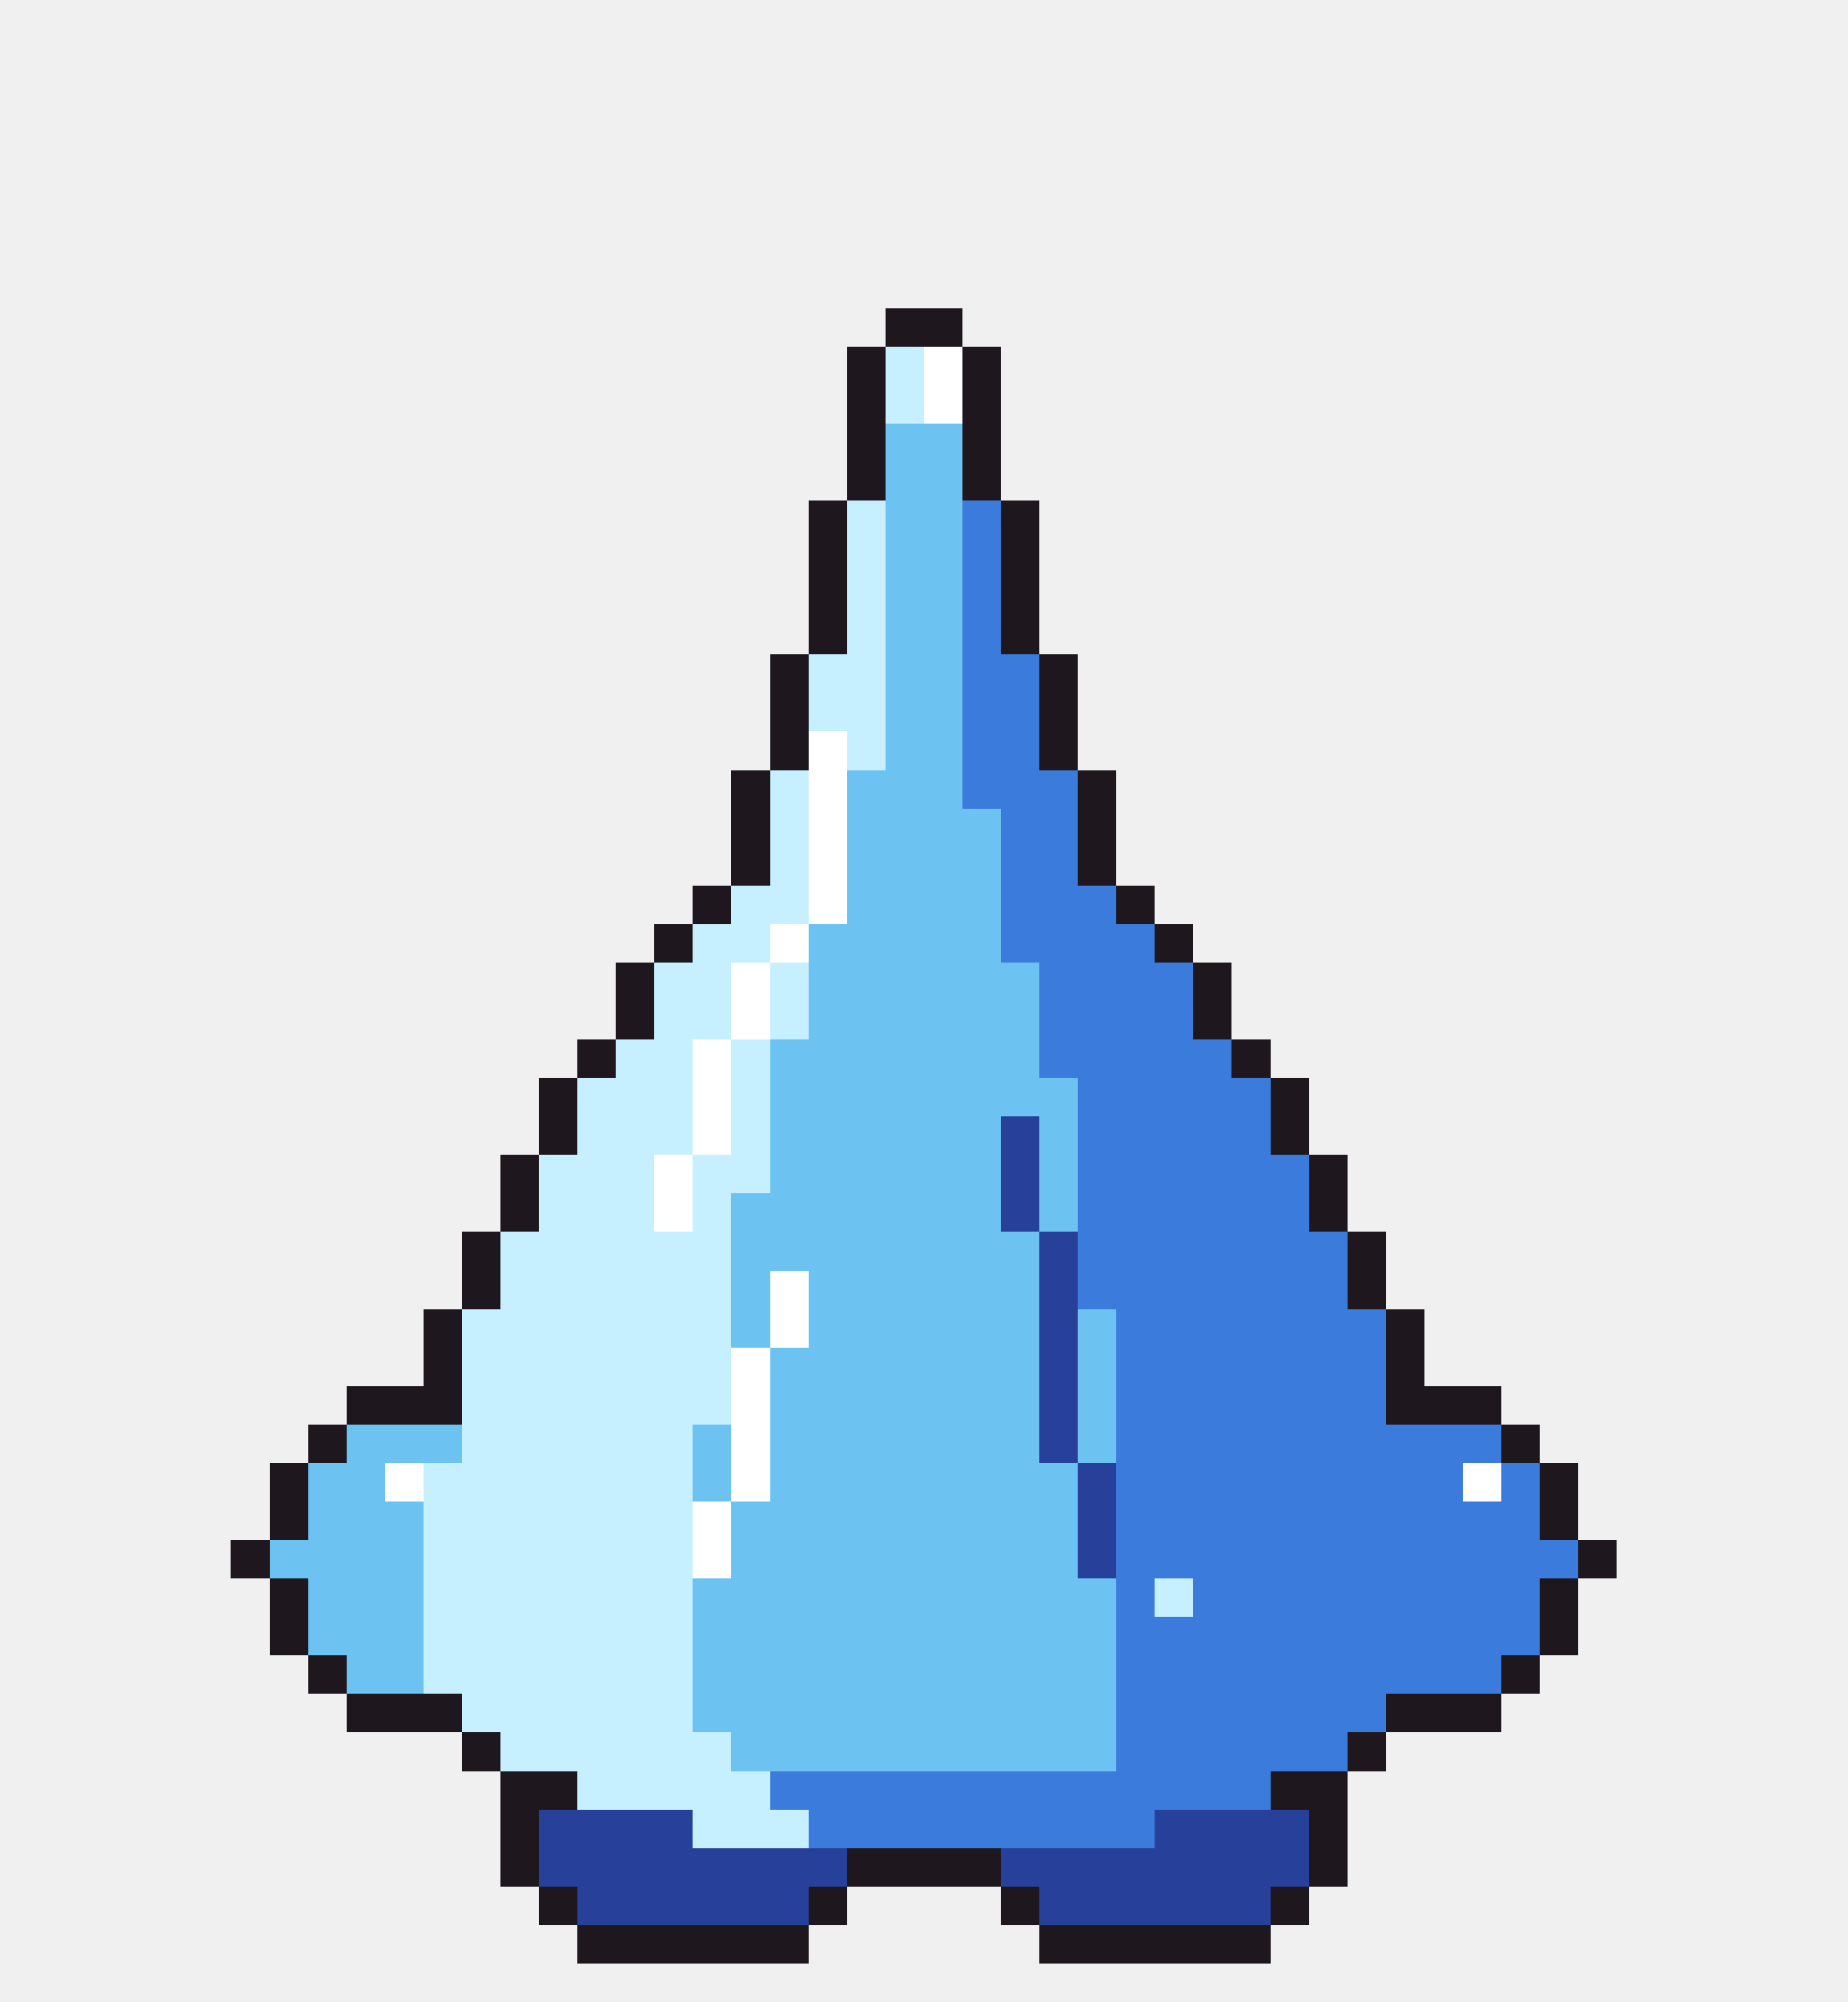
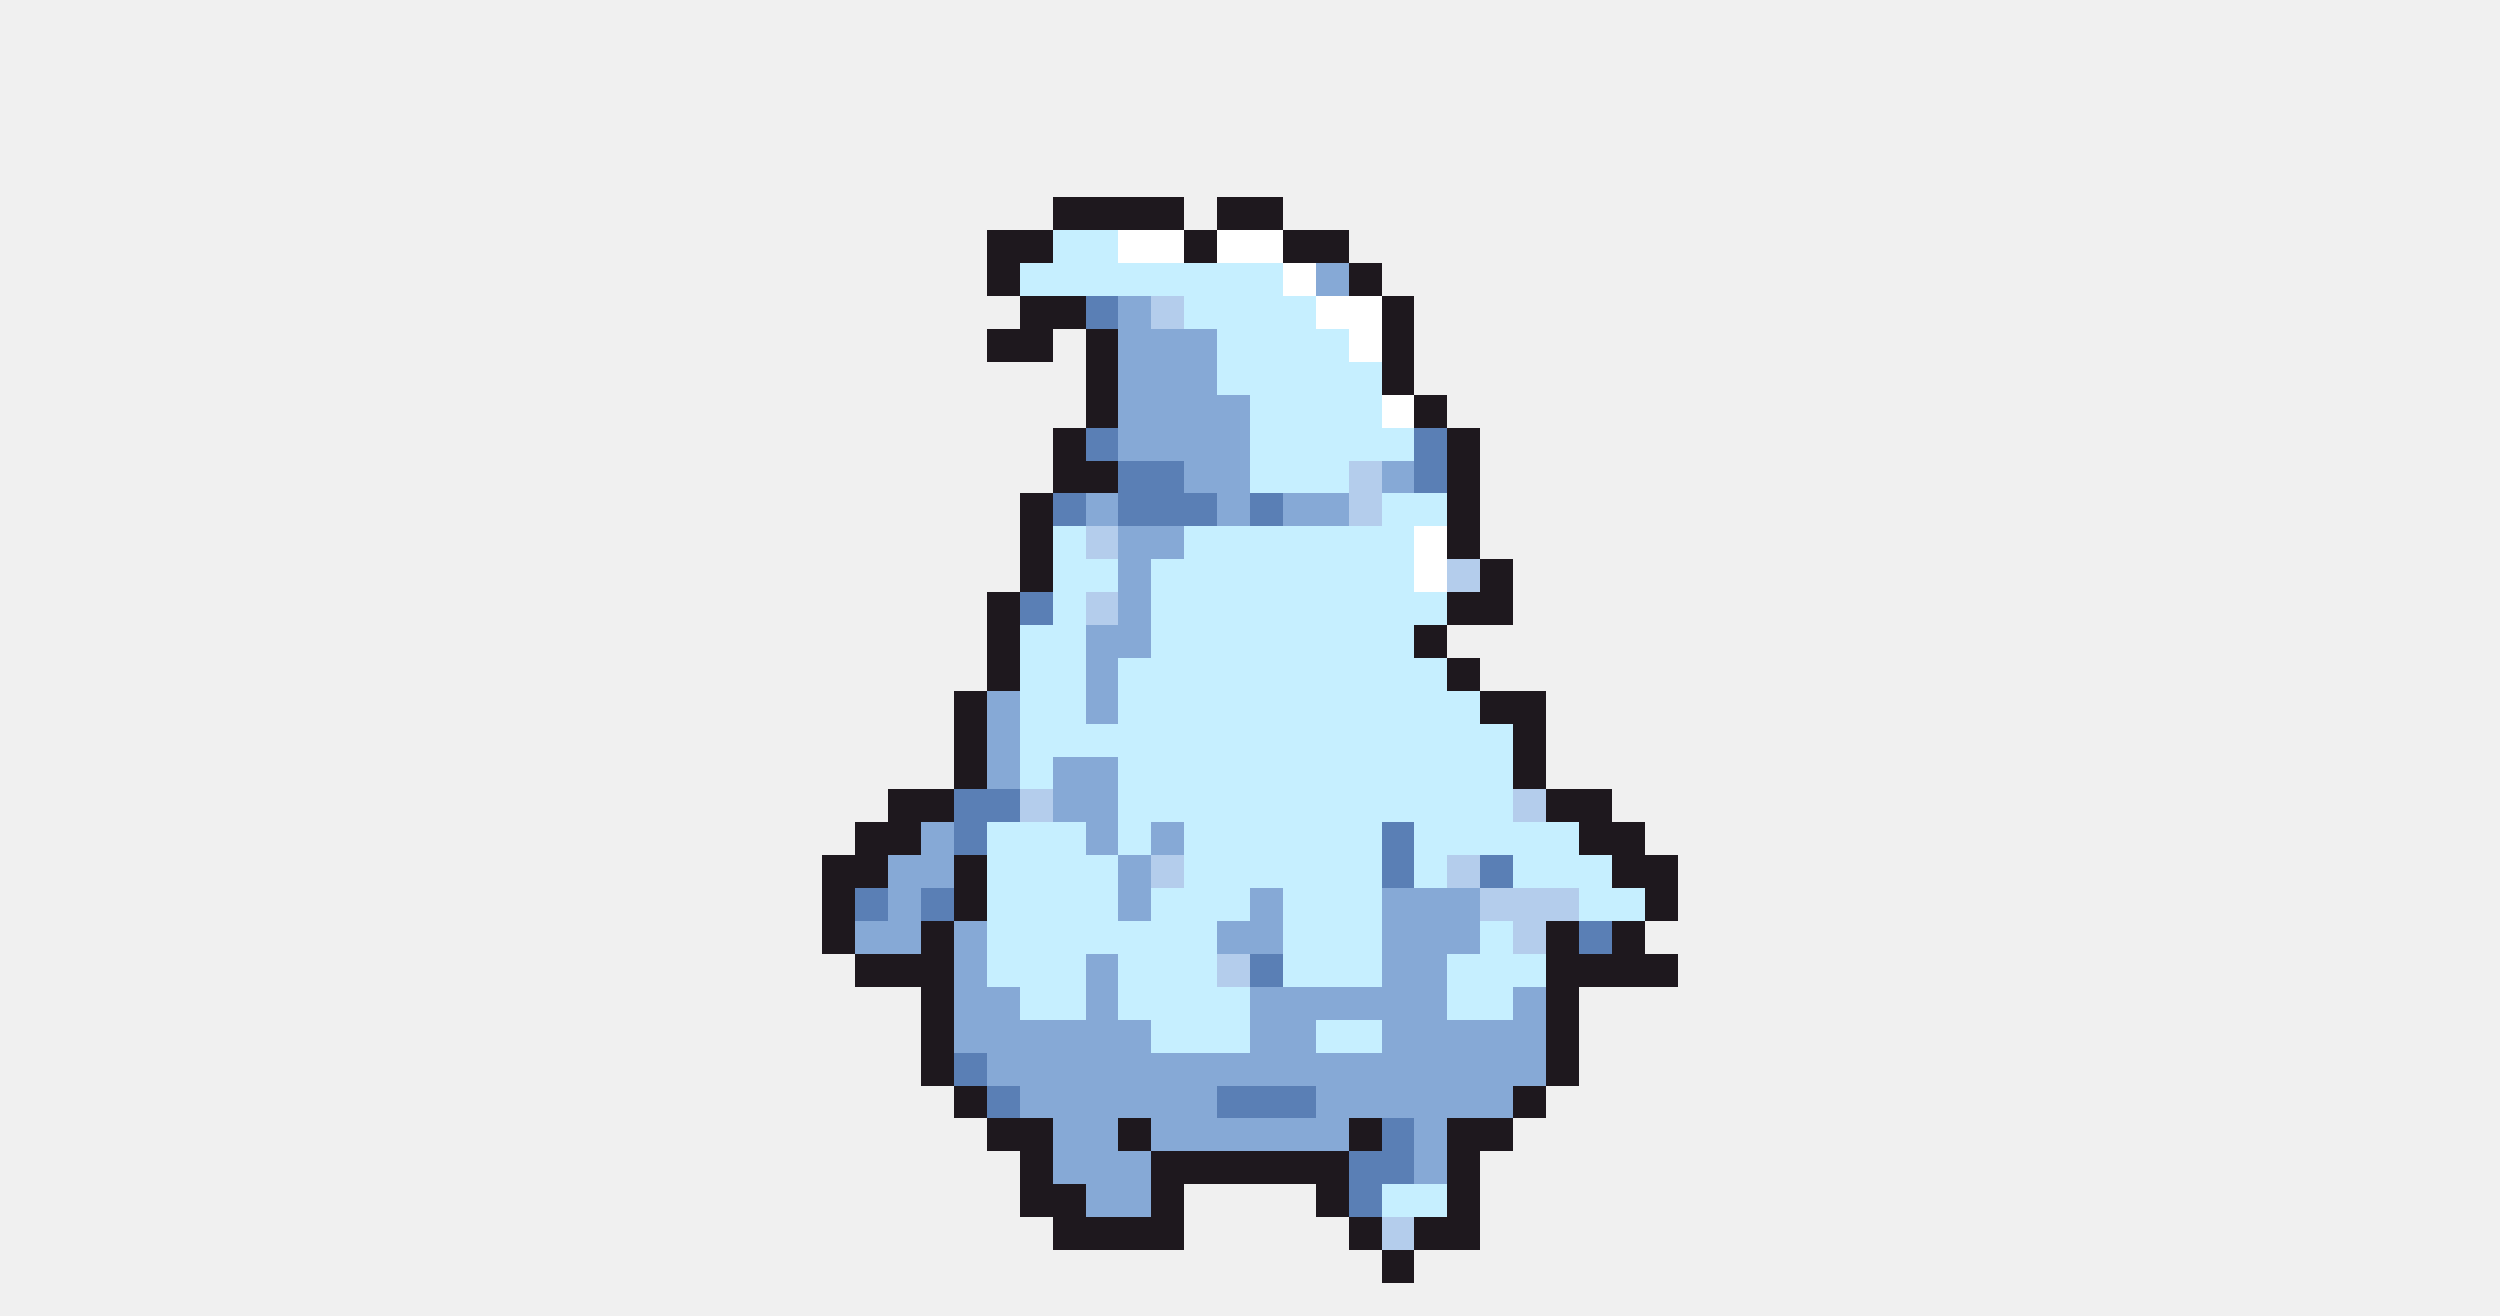
- <svg xmlns="http://www.w3.org/2000/svg" width="48" height="52" viewBox="0 0 48 52" shape-rendering="crispEdges">
-   <rect x="23" y="8" width="2" height="1" fill="#1e181e" />
-   <rect x="22" y="9" width="1" height="1" fill="#1e181e" />
-   <rect x="23" y="9" width="1" height="1" fill="#c6efff" />
-   <rect x="24" y="9" width="1" height="1" fill="#ffffff" />
-   <rect x="25" y="9" width="1" height="1" fill="#1e181e" />
-   <rect x="22" y="10" width="1" height="1" fill="#1e181e" />
-   <rect x="23" y="10" width="1" height="1" fill="#c6efff" />
-   <rect x="24" y="10" width="1" height="1" fill="#ffffff" />
-   <rect x="25" y="10" width="1" height="1" fill="#1e181e" />
-   <rect x="22" y="11" width="1" height="1" fill="#1e181e" />
-   <rect x="23" y="11" width="2" height="1" fill="#6cc3f2" />
-   <rect x="25" y="11" width="1" height="1" fill="#1e181e" />
-   <rect x="22" y="12" width="1" height="1" fill="#1e181e" />
-   <rect x="23" y="12" width="2" height="1" fill="#6cc3f2" />
-   <rect x="25" y="12" width="1" height="1" fill="#1e181e" />
-   <rect x="21" y="13" width="1" height="1" fill="#1e181e" />
-   <rect x="22" y="13" width="1" height="1" fill="#c6efff" />
-   <rect x="23" y="13" width="2" height="1" fill="#6cc3f2" />
-   <rect x="25" y="13" width="1" height="1" fill="#3b7bdc" />
-   <rect x="26" y="13" width="1" height="1" fill="#1e181e" />
-   <rect x="21" y="14" width="1" height="1" fill="#1e181e" />
-   <rect x="22" y="14" width="1" height="1" fill="#c6efff" />
-   <rect x="23" y="14" width="2" height="1" fill="#6cc3f2" />
-   <rect x="25" y="14" width="1" height="1" fill="#3b7bdc" />
-   <rect x="26" y="14" width="1" height="1" fill="#1e181e" />
-   <rect x="21" y="15" width="1" height="1" fill="#1e181e" />
-   <rect x="22" y="15" width="1" height="1" fill="#c6efff" />
-   <rect x="23" y="15" width="2" height="1" fill="#6cc3f2" />
-   <rect x="25" y="15" width="1" height="1" fill="#3b7bdc" />
-   <rect x="26" y="15" width="1" height="1" fill="#1e181e" />
-   <rect x="21" y="16" width="1" height="1" fill="#1e181e" />
-   <rect x="22" y="16" width="1" height="1" fill="#c6efff" />
-   <rect x="23" y="16" width="2" height="1" fill="#6cc3f2" />
-   <rect x="25" y="16" width="1" height="1" fill="#3b7bdc" />
-   <rect x="26" y="16" width="1" height="1" fill="#1e181e" />
-   <rect x="20" y="17" width="1" height="1" fill="#1e181e" />
-   <rect x="21" y="17" width="2" height="1" fill="#c6efff" />
-   <rect x="23" y="17" width="2" height="1" fill="#6cc3f2" />
-   <rect x="25" y="17" width="2" height="1" fill="#3b7bdc" />
-   <rect x="27" y="17" width="1" height="1" fill="#1e181e" />
-   <rect x="20" y="18" width="1" height="1" fill="#1e181e" />
-   <rect x="21" y="18" width="2" height="1" fill="#c6efff" />
-   <rect x="23" y="18" width="2" height="1" fill="#6cc3f2" />
-   <rect x="25" y="18" width="2" height="1" fill="#3b7bdc" />
-   <rect x="27" y="18" width="1" height="1" fill="#1e181e" />
-   <rect x="20" y="19" width="1" height="1" fill="#1e181e" />
-   <rect x="21" y="19" width="1" height="1" fill="#ffffff" />
-   <rect x="22" y="19" width="1" height="1" fill="#c6efff" />
-   <rect x="23" y="19" width="2" height="1" fill="#6cc3f2" />
-   <rect x="25" y="19" width="2" height="1" fill="#3b7bdc" />
-   <rect x="27" y="19" width="1" height="1" fill="#1e181e" />
-   <rect x="19" y="20" width="1" height="1" fill="#1e181e" />
-   <rect x="20" y="20" width="1" height="1" fill="#c6efff" />
-   <rect x="21" y="20" width="1" height="1" fill="#ffffff" />
-   <rect x="22" y="20" width="3" height="1" fill="#6cc3f2" />
-   <rect x="25" y="20" width="3" height="1" fill="#3b7bdc" />
-   <rect x="28" y="20" width="1" height="1" fill="#1e181e" />
-   <rect x="19" y="21" width="1" height="1" fill="#1e181e" />
-   <rect x="20" y="21" width="1" height="1" fill="#c6efff" />
-   <rect x="21" y="21" width="1" height="1" fill="#ffffff" />
-   <rect x="22" y="21" width="4" height="1" fill="#6cc3f2" />
-   <rect x="26" y="21" width="2" height="1" fill="#3b7bdc" />
-   <rect x="28" y="21" width="1" height="1" fill="#1e181e" />
-   <rect x="19" y="22" width="1" height="1" fill="#1e181e" />
-   <rect x="20" y="22" width="1" height="1" fill="#c6efff" />
-   <rect x="21" y="22" width="1" height="1" fill="#ffffff" />
-   <rect x="22" y="22" width="4" height="1" fill="#6cc3f2" />
-   <rect x="26" y="22" width="2" height="1" fill="#3b7bdc" />
-   <rect x="28" y="22" width="1" height="1" fill="#1e181e" />
-   <rect x="18" y="23" width="1" height="1" fill="#1e181e" />
-   <rect x="19" y="23" width="2" height="1" fill="#c6efff" />
-   <rect x="21" y="23" width="1" height="1" fill="#ffffff" />
-   <rect x="22" y="23" width="4" height="1" fill="#6cc3f2" />
-   <rect x="26" y="23" width="3" height="1" fill="#3b7bdc" />
+ <svg xmlns="http://www.w3.org/2000/svg" width="76" height="40" viewBox="0 0 76 40" shape-rendering="crispEdges">
+   <rect x="32" y="6" width="4" height="1" fill="#1e181e" />
+   <rect x="37" y="6" width="2" height="1" fill="#1e181e" />
+   <rect x="30" y="7" width="2" height="1" fill="#1e181e" />
+   <rect x="32" y="7" width="2" height="1" fill="#c6efff" />
+   <rect x="34" y="7" width="2" height="1" fill="#ffffff" />
+   <rect x="36" y="7" width="1" height="1" fill="#1e181e" />
+   <rect x="37" y="7" width="2" height="1" fill="#ffffff" />
+   <rect x="39" y="7" width="2" height="1" fill="#1e181e" />
+   <rect x="30" y="8" width="1" height="1" fill="#1e181e" />
+   <rect x="31" y="8" width="8" height="1" fill="#c6efff" />
+   <rect x="39" y="8" width="1" height="1" fill="#ffffff" />
+   <rect x="40" y="8" width="1" height="1" fill="#86a9d6" />
+   <rect x="41" y="8" width="1" height="1" fill="#1e181e" />
+   <rect x="31" y="9" width="2" height="1" fill="#1e181e" />
+   <rect x="33" y="9" width="1" height="1" fill="#5a7fb5" />
+   <rect x="34" y="9" width="1" height="1" fill="#86a9d6" />
+   <rect x="35" y="9" width="1" height="1" fill="#b4cdec" />
+   <rect x="36" y="9" width="4" height="1" fill="#c6efff" />
+   <rect x="40" y="9" width="2" height="1" fill="#ffffff" />
+   <rect x="42" y="9" width="1" height="1" fill="#1e181e" />
+   <rect x="30" y="10" width="2" height="1" fill="#1e181e" />
+   <rect x="33" y="10" width="1" height="1" fill="#1e181e" />
+   <rect x="34" y="10" width="3" height="1" fill="#86a9d6" />
+   <rect x="37" y="10" width="4" height="1" fill="#c6efff" />
+   <rect x="41" y="10" width="1" height="1" fill="#ffffff" />
+   <rect x="42" y="10" width="1" height="1" fill="#1e181e" />
+   <rect x="33" y="11" width="1" height="1" fill="#1e181e" />
+   <rect x="34" y="11" width="3" height="1" fill="#86a9d6" />
+   <rect x="37" y="11" width="5" height="1" fill="#c6efff" />
+   <rect x="42" y="11" width="1" height="1" fill="#1e181e" />
+   <rect x="33" y="12" width="1" height="1" fill="#1e181e" />
+   <rect x="34" y="12" width="4" height="1" fill="#86a9d6" />
+   <rect x="38" y="12" width="4" height="1" fill="#c6efff" />
+   <rect x="42" y="12" width="1" height="1" fill="#ffffff" />
+   <rect x="43" y="12" width="1" height="1" fill="#1e181e" />
+   <rect x="32" y="13" width="1" height="1" fill="#1e181e" />
+   <rect x="33" y="13" width="1" height="1" fill="#5a7fb5" />
+   <rect x="34" y="13" width="4" height="1" fill="#86a9d6" />
+   <rect x="38" y="13" width="5" height="1" fill="#c6efff" />
+   <rect x="43" y="13" width="1" height="1" fill="#5a7fb5" />
+   <rect x="44" y="13" width="1" height="1" fill="#1e181e" />
+   <rect x="32" y="14" width="2" height="1" fill="#1e181e" />
+   <rect x="34" y="14" width="2" height="1" fill="#5a7fb5" />
+   <rect x="36" y="14" width="2" height="1" fill="#86a9d6" />
+   <rect x="38" y="14" width="3" height="1" fill="#c6efff" />
+   <rect x="41" y="14" width="1" height="1" fill="#b4cdec" />
+   <rect x="42" y="14" width="1" height="1" fill="#86a9d6" />
+   <rect x="43" y="14" width="1" height="1" fill="#5a7fb5" />
+   <rect x="44" y="14" width="1" height="1" fill="#1e181e" />
+   <rect x="31" y="15" width="1" height="1" fill="#1e181e" />
+   <rect x="32" y="15" width="1" height="1" fill="#5a7fb5" />
+   <rect x="33" y="15" width="1" height="1" fill="#86a9d6" />
+   <rect x="34" y="15" width="3" height="1" fill="#5a7fb5" />
+   <rect x="37" y="15" width="1" height="1" fill="#86a9d6" />
+   <rect x="38" y="15" width="1" height="1" fill="#5a7fb5" />
+   <rect x="39" y="15" width="2" height="1" fill="#86a9d6" />
+   <rect x="41" y="15" width="1" height="1" fill="#b4cdec" />
+   <rect x="42" y="15" width="2" height="1" fill="#c6efff" />
+   <rect x="44" y="15" width="1" height="1" fill="#1e181e" />
+   <rect x="31" y="16" width="1" height="1" fill="#1e181e" />
+   <rect x="32" y="16" width="1" height="1" fill="#c6efff" />
+   <rect x="33" y="16" width="1" height="1" fill="#b4cdec" />
+   <rect x="34" y="16" width="2" height="1" fill="#86a9d6" />
+   <rect x="36" y="16" width="7" height="1" fill="#c6efff" />
+   <rect x="43" y="16" width="1" height="1" fill="#ffffff" />
+   <rect x="44" y="16" width="1" height="1" fill="#1e181e" />
+   <rect x="31" y="17" width="1" height="1" fill="#1e181e" />
+   <rect x="32" y="17" width="2" height="1" fill="#c6efff" />
+   <rect x="34" y="17" width="1" height="1" fill="#86a9d6" />
+   <rect x="35" y="17" width="8" height="1" fill="#c6efff" />
+   <rect x="43" y="17" width="1" height="1" fill="#ffffff" />
+   <rect x="44" y="17" width="1" height="1" fill="#b4cdec" />
+   <rect x="45" y="17" width="1" height="1" fill="#1e181e" />
+   <rect x="30" y="18" width="1" height="1" fill="#1e181e" />
+   <rect x="31" y="18" width="1" height="1" fill="#5a7fb5" />
+   <rect x="32" y="18" width="1" height="1" fill="#c6efff" />
+   <rect x="33" y="18" width="1" height="1" fill="#b4cdec" />
+   <rect x="34" y="18" width="1" height="1" fill="#86a9d6" />
+   <rect x="35" y="18" width="9" height="1" fill="#c6efff" />
+   <rect x="44" y="18" width="2" height="1" fill="#1e181e" />
+   <rect x="30" y="19" width="1" height="1" fill="#1e181e" />
+   <rect x="31" y="19" width="2" height="1" fill="#c6efff" />
+   <rect x="33" y="19" width="2" height="1" fill="#86a9d6" />
+   <rect x="35" y="19" width="8" height="1" fill="#c6efff" />
+   <rect x="43" y="19" width="1" height="1" fill="#1e181e" />
+   <rect x="30" y="20" width="1" height="1" fill="#1e181e" />
+   <rect x="31" y="20" width="2" height="1" fill="#c6efff" />
+   <rect x="33" y="20" width="1" height="1" fill="#86a9d6" />
+   <rect x="34" y="20" width="10" height="1" fill="#c6efff" />
+   <rect x="44" y="20" width="1" height="1" fill="#1e181e" />
+   <rect x="29" y="21" width="1" height="1" fill="#1e181e" />
+   <rect x="30" y="21" width="1" height="1" fill="#86a9d6" />
+   <rect x="31" y="21" width="2" height="1" fill="#c6efff" />
+   <rect x="33" y="21" width="1" height="1" fill="#86a9d6" />
+   <rect x="34" y="21" width="11" height="1" fill="#c6efff" />
+   <rect x="45" y="21" width="2" height="1" fill="#1e181e" />
+   <rect x="29" y="22" width="1" height="1" fill="#1e181e" />
+   <rect x="30" y="22" width="1" height="1" fill="#86a9d6" />
+   <rect x="31" y="22" width="15" height="1" fill="#c6efff" />
+   <rect x="46" y="22" width="1" height="1" fill="#1e181e" />
  <rect x="29" y="23" width="1" height="1" fill="#1e181e" />
-   <rect x="17" y="24" width="1" height="1" fill="#1e181e" />
-   <rect x="18" y="24" width="2" height="1" fill="#c6efff" />
-   <rect x="20" y="24" width="1" height="1" fill="#ffffff" />
-   <rect x="21" y="24" width="5" height="1" fill="#6cc3f2" />
-   <rect x="26" y="24" width="4" height="1" fill="#3b7bdc" />
-   <rect x="30" y="24" width="1" height="1" fill="#1e181e" />
-   <rect x="16" y="25" width="1" height="1" fill="#1e181e" />
-   <rect x="17" y="25" width="2" height="1" fill="#c6efff" />
-   <rect x="19" y="25" width="1" height="1" fill="#ffffff" />
-   <rect x="20" y="25" width="1" height="1" fill="#c6efff" />
-   <rect x="21" y="25" width="6" height="1" fill="#6cc3f2" />
-   <rect x="27" y="25" width="4" height="1" fill="#3b7bdc" />
-   <rect x="31" y="25" width="1" height="1" fill="#1e181e" />
-   <rect x="16" y="26" width="1" height="1" fill="#1e181e" />
-   <rect x="17" y="26" width="2" height="1" fill="#c6efff" />
-   <rect x="19" y="26" width="1" height="1" fill="#ffffff" />
-   <rect x="20" y="26" width="1" height="1" fill="#c6efff" />
-   <rect x="21" y="26" width="6" height="1" fill="#6cc3f2" />
-   <rect x="27" y="26" width="4" height="1" fill="#3b7bdc" />
-   <rect x="31" y="26" width="1" height="1" fill="#1e181e" />
-   <rect x="15" y="27" width="1" height="1" fill="#1e181e" />
-   <rect x="16" y="27" width="2" height="1" fill="#c6efff" />
-   <rect x="18" y="27" width="1" height="1" fill="#ffffff" />
-   <rect x="19" y="27" width="1" height="1" fill="#c6efff" />
-   <rect x="20" y="27" width="7" height="1" fill="#6cc3f2" />
-   <rect x="27" y="27" width="5" height="1" fill="#3b7bdc" />
-   <rect x="32" y="27" width="1" height="1" fill="#1e181e" />
-   <rect x="14" y="28" width="1" height="1" fill="#1e181e" />
-   <rect x="15" y="28" width="3" height="1" fill="#c6efff" />
-   <rect x="18" y="28" width="1" height="1" fill="#ffffff" />
-   <rect x="19" y="28" width="1" height="1" fill="#c6efff" />
-   <rect x="20" y="28" width="8" height="1" fill="#6cc3f2" />
-   <rect x="28" y="28" width="5" height="1" fill="#3b7bdc" />
-   <rect x="33" y="28" width="1" height="1" fill="#1e181e" />
-   <rect x="14" y="29" width="1" height="1" fill="#1e181e" />
-   <rect x="15" y="29" width="3" height="1" fill="#c6efff" />
-   <rect x="18" y="29" width="1" height="1" fill="#ffffff" />
-   <rect x="19" y="29" width="1" height="1" fill="#c6efff" />
-   <rect x="20" y="29" width="6" height="1" fill="#6cc3f2" />
-   <rect x="26" y="29" width="1" height="1" fill="#27409a" />
-   <rect x="27" y="29" width="1" height="1" fill="#6cc3f2" />
-   <rect x="28" y="29" width="5" height="1" fill="#3b7bdc" />
-   <rect x="33" y="29" width="1" height="1" fill="#1e181e" />
-   <rect x="13" y="30" width="1" height="1" fill="#1e181e" />
-   <rect x="14" y="30" width="3" height="1" fill="#c6efff" />
-   <rect x="17" y="30" width="1" height="1" fill="#ffffff" />
-   <rect x="18" y="30" width="2" height="1" fill="#c6efff" />
-   <rect x="20" y="30" width="6" height="1" fill="#6cc3f2" />
-   <rect x="26" y="30" width="1" height="1" fill="#27409a" />
-   <rect x="27" y="30" width="1" height="1" fill="#6cc3f2" />
-   <rect x="28" y="30" width="6" height="1" fill="#3b7bdc" />
-   <rect x="34" y="30" width="1" height="1" fill="#1e181e" />
-   <rect x="13" y="31" width="1" height="1" fill="#1e181e" />
-   <rect x="14" y="31" width="3" height="1" fill="#c6efff" />
-   <rect x="17" y="31" width="1" height="1" fill="#ffffff" />
-   <rect x="18" y="31" width="1" height="1" fill="#c6efff" />
-   <rect x="19" y="31" width="7" height="1" fill="#6cc3f2" />
-   <rect x="26" y="31" width="1" height="1" fill="#27409a" />
-   <rect x="27" y="31" width="1" height="1" fill="#6cc3f2" />
-   <rect x="28" y="31" width="6" height="1" fill="#3b7bdc" />
-   <rect x="34" y="31" width="1" height="1" fill="#1e181e" />
-   <rect x="12" y="32" width="1" height="1" fill="#1e181e" />
-   <rect x="13" y="32" width="6" height="1" fill="#c6efff" />
-   <rect x="19" y="32" width="8" height="1" fill="#6cc3f2" />
-   <rect x="27" y="32" width="1" height="1" fill="#27409a" />
-   <rect x="28" y="32" width="7" height="1" fill="#3b7bdc" />
-   <rect x="35" y="32" width="1" height="1" fill="#1e181e" />
-   <rect x="12" y="33" width="1" height="1" fill="#1e181e" />
-   <rect x="13" y="33" width="6" height="1" fill="#c6efff" />
-   <rect x="19" y="33" width="1" height="1" fill="#6cc3f2" />
-   <rect x="20" y="33" width="1" height="1" fill="#ffffff" />
-   <rect x="21" y="33" width="6" height="1" fill="#6cc3f2" />
-   <rect x="27" y="33" width="1" height="1" fill="#27409a" />
-   <rect x="28" y="33" width="7" height="1" fill="#3b7bdc" />
-   <rect x="35" y="33" width="1" height="1" fill="#1e181e" />
-   <rect x="11" y="34" width="1" height="1" fill="#1e181e" />
-   <rect x="12" y="34" width="7" height="1" fill="#c6efff" />
-   <rect x="19" y="34" width="1" height="1" fill="#6cc3f2" />
-   <rect x="20" y="34" width="1" height="1" fill="#ffffff" />
-   <rect x="21" y="34" width="6" height="1" fill="#6cc3f2" />
-   <rect x="27" y="34" width="1" height="1" fill="#27409a" />
-   <rect x="28" y="34" width="1" height="1" fill="#6cc3f2" />
-   <rect x="29" y="34" width="7" height="1" fill="#3b7bdc" />
-   <rect x="36" y="34" width="1" height="1" fill="#1e181e" />
-   <rect x="11" y="35" width="1" height="1" fill="#1e181e" />
-   <rect x="12" y="35" width="7" height="1" fill="#c6efff" />
-   <rect x="19" y="35" width="1" height="1" fill="#ffffff" />
-   <rect x="20" y="35" width="7" height="1" fill="#6cc3f2" />
-   <rect x="27" y="35" width="1" height="1" fill="#27409a" />
-   <rect x="28" y="35" width="1" height="1" fill="#6cc3f2" />
-   <rect x="29" y="35" width="7" height="1" fill="#3b7bdc" />
-   <rect x="36" y="35" width="1" height="1" fill="#1e181e" />
-   <rect x="9" y="36" width="3" height="1" fill="#1e181e" />
-   <rect x="12" y="36" width="7" height="1" fill="#c6efff" />
-   <rect x="19" y="36" width="1" height="1" fill="#ffffff" />
-   <rect x="20" y="36" width="7" height="1" fill="#6cc3f2" />
-   <rect x="27" y="36" width="1" height="1" fill="#27409a" />
-   <rect x="28" y="36" width="1" height="1" fill="#6cc3f2" />
-   <rect x="29" y="36" width="7" height="1" fill="#3b7bdc" />
-   <rect x="36" y="36" width="3" height="1" fill="#1e181e" />
-   <rect x="8" y="37" width="1" height="1" fill="#1e181e" />
-   <rect x="9" y="37" width="3" height="1" fill="#6cc3f2" />
-   <rect x="12" y="37" width="6" height="1" fill="#c6efff" />
-   <rect x="18" y="37" width="1" height="1" fill="#6cc3f2" />
-   <rect x="19" y="37" width="1" height="1" fill="#ffffff" />
-   <rect x="20" y="37" width="7" height="1" fill="#6cc3f2" />
-   <rect x="27" y="37" width="1" height="1" fill="#27409a" />
-   <rect x="28" y="37" width="1" height="1" fill="#6cc3f2" />
-   <rect x="29" y="37" width="10" height="1" fill="#3b7bdc" />
-   <rect x="39" y="37" width="1" height="1" fill="#1e181e" />
-   <rect x="7" y="38" width="1" height="1" fill="#1e181e" />
-   <rect x="8" y="38" width="2" height="1" fill="#6cc3f2" />
-   <rect x="10" y="38" width="1" height="1" fill="#ffffff" />
-   <rect x="11" y="38" width="7" height="1" fill="#c6efff" />
-   <rect x="18" y="38" width="1" height="1" fill="#6cc3f2" />
-   <rect x="19" y="38" width="1" height="1" fill="#ffffff" />
-   <rect x="20" y="38" width="8" height="1" fill="#6cc3f2" />
-   <rect x="28" y="38" width="1" height="1" fill="#27409a" />
-   <rect x="29" y="38" width="9" height="1" fill="#3b7bdc" />
-   <rect x="38" y="38" width="1" height="1" fill="#ffffff" />
-   <rect x="39" y="38" width="1" height="1" fill="#3b7bdc" />
-   <rect x="40" y="38" width="1" height="1" fill="#1e181e" />
-   <rect x="7" y="39" width="1" height="1" fill="#1e181e" />
-   <rect x="8" y="39" width="3" height="1" fill="#6cc3f2" />
-   <rect x="11" y="39" width="7" height="1" fill="#c6efff" />
-   <rect x="18" y="39" width="1" height="1" fill="#ffffff" />
-   <rect x="19" y="39" width="9" height="1" fill="#6cc3f2" />
-   <rect x="28" y="39" width="1" height="1" fill="#27409a" />
-   <rect x="29" y="39" width="11" height="1" fill="#3b7bdc" />
-   <rect x="40" y="39" width="1" height="1" fill="#1e181e" />
-   <rect x="6" y="40" width="1" height="1" fill="#1e181e" />
-   <rect x="7" y="40" width="4" height="1" fill="#6cc3f2" />
-   <rect x="11" y="40" width="7" height="1" fill="#c6efff" />
-   <rect x="18" y="40" width="1" height="1" fill="#ffffff" />
-   <rect x="19" y="40" width="9" height="1" fill="#6cc3f2" />
-   <rect x="28" y="40" width="1" height="1" fill="#27409a" />
-   <rect x="29" y="40" width="12" height="1" fill="#3b7bdc" />
-   <rect x="41" y="40" width="1" height="1" fill="#1e181e" />
-   <rect x="7" y="41" width="1" height="1" fill="#1e181e" />
-   <rect x="8" y="41" width="3" height="1" fill="#6cc3f2" />
-   <rect x="11" y="41" width="7" height="1" fill="#c6efff" />
-   <rect x="18" y="41" width="11" height="1" fill="#6cc3f2" />
-   <rect x="29" y="41" width="1" height="1" fill="#3b7bdc" />
-   <rect x="30" y="41" width="1" height="1" fill="#c6efff" />
-   <rect x="31" y="41" width="9" height="1" fill="#3b7bdc" />
-   <rect x="40" y="41" width="1" height="1" fill="#1e181e" />
-   <rect x="7" y="42" width="1" height="1" fill="#1e181e" />
-   <rect x="8" y="42" width="3" height="1" fill="#6cc3f2" />
-   <rect x="11" y="42" width="7" height="1" fill="#c6efff" />
-   <rect x="18" y="42" width="11" height="1" fill="#6cc3f2" />
-   <rect x="29" y="42" width="11" height="1" fill="#3b7bdc" />
-   <rect x="40" y="42" width="1" height="1" fill="#1e181e" />
-   <rect x="8" y="43" width="1" height="1" fill="#1e181e" />
-   <rect x="9" y="43" width="2" height="1" fill="#6cc3f2" />
-   <rect x="11" y="43" width="7" height="1" fill="#c6efff" />
-   <rect x="18" y="43" width="11" height="1" fill="#6cc3f2" />
-   <rect x="29" y="43" width="10" height="1" fill="#3b7bdc" />
-   <rect x="39" y="43" width="1" height="1" fill="#1e181e" />
-   <rect x="9" y="44" width="3" height="1" fill="#1e181e" />
-   <rect x="12" y="44" width="6" height="1" fill="#c6efff" />
-   <rect x="18" y="44" width="11" height="1" fill="#6cc3f2" />
-   <rect x="29" y="44" width="7" height="1" fill="#3b7bdc" />
-   <rect x="36" y="44" width="3" height="1" fill="#1e181e" />
-   <rect x="12" y="45" width="1" height="1" fill="#1e181e" />
-   <rect x="13" y="45" width="6" height="1" fill="#c6efff" />
-   <rect x="19" y="45" width="10" height="1" fill="#6cc3f2" />
-   <rect x="29" y="45" width="6" height="1" fill="#3b7bdc" />
-   <rect x="35" y="45" width="1" height="1" fill="#1e181e" />
-   <rect x="13" y="46" width="2" height="1" fill="#1e181e" />
-   <rect x="15" y="46" width="5" height="1" fill="#c6efff" />
-   <rect x="20" y="46" width="13" height="1" fill="#3b7bdc" />
-   <rect x="33" y="46" width="2" height="1" fill="#1e181e" />
-   <rect x="13" y="47" width="1" height="1" fill="#1e181e" />
-   <rect x="14" y="47" width="4" height="1" fill="#27409a" />
-   <rect x="18" y="47" width="3" height="1" fill="#c6efff" />
-   <rect x="21" y="47" width="9" height="1" fill="#3b7bdc" />
-   <rect x="30" y="47" width="4" height="1" fill="#27409a" />
-   <rect x="34" y="47" width="1" height="1" fill="#1e181e" />
-   <rect x="13" y="48" width="1" height="1" fill="#1e181e" />
-   <rect x="14" y="48" width="8" height="1" fill="#27409a" />
-   <rect x="22" y="48" width="4" height="1" fill="#1e181e" />
-   <rect x="26" y="48" width="8" height="1" fill="#27409a" />
-   <rect x="34" y="48" width="1" height="1" fill="#1e181e" />
-   <rect x="14" y="49" width="1" height="1" fill="#1e181e" />
-   <rect x="15" y="49" width="6" height="1" fill="#27409a" />
-   <rect x="21" y="49" width="1" height="1" fill="#1e181e" />
-   <rect x="26" y="49" width="1" height="1" fill="#1e181e" />
-   <rect x="27" y="49" width="6" height="1" fill="#27409a" />
-   <rect x="33" y="49" width="1" height="1" fill="#1e181e" />
-   <rect x="15" y="50" width="6" height="1" fill="#1e181e" />
-   <rect x="27" y="50" width="6" height="1" fill="#1e181e" />
+   <rect x="30" y="23" width="1" height="1" fill="#86a9d6" />
+   <rect x="31" y="23" width="1" height="1" fill="#c6efff" />
+   <rect x="32" y="23" width="2" height="1" fill="#86a9d6" />
+   <rect x="34" y="23" width="12" height="1" fill="#c6efff" />
+   <rect x="46" y="23" width="1" height="1" fill="#1e181e" />
+   <rect x="27" y="24" width="2" height="1" fill="#1e181e" />
+   <rect x="29" y="24" width="2" height="1" fill="#5a7fb5" />
+   <rect x="31" y="24" width="1" height="1" fill="#b4cdec" />
+   <rect x="32" y="24" width="2" height="1" fill="#86a9d6" />
+   <rect x="34" y="24" width="12" height="1" fill="#c6efff" />
+   <rect x="46" y="24" width="1" height="1" fill="#b4cdec" />
+   <rect x="47" y="24" width="2" height="1" fill="#1e181e" />
+   <rect x="26" y="25" width="2" height="1" fill="#1e181e" />
+   <rect x="28" y="25" width="1" height="1" fill="#86a9d6" />
+   <rect x="29" y="25" width="1" height="1" fill="#5a7fb5" />
+   <rect x="30" y="25" width="3" height="1" fill="#c6efff" />
+   <rect x="33" y="25" width="1" height="1" fill="#86a9d6" />
+   <rect x="34" y="25" width="1" height="1" fill="#c6efff" />
+   <rect x="35" y="25" width="1" height="1" fill="#86a9d6" />
+   <rect x="36" y="25" width="6" height="1" fill="#c6efff" />
+   <rect x="42" y="25" width="1" height="1" fill="#5a7fb5" />
+   <rect x="43" y="25" width="5" height="1" fill="#c6efff" />
+   <rect x="48" y="25" width="2" height="1" fill="#1e181e" />
+   <rect x="25" y="26" width="2" height="1" fill="#1e181e" />
+   <rect x="27" y="26" width="2" height="1" fill="#86a9d6" />
+   <rect x="29" y="26" width="1" height="1" fill="#1e181e" />
+   <rect x="30" y="26" width="4" height="1" fill="#c6efff" />
+   <rect x="34" y="26" width="1" height="1" fill="#86a9d6" />
+   <rect x="35" y="26" width="1" height="1" fill="#b4cdec" />
+   <rect x="36" y="26" width="6" height="1" fill="#c6efff" />
+   <rect x="42" y="26" width="1" height="1" fill="#5a7fb5" />
+   <rect x="43" y="26" width="1" height="1" fill="#c6efff" />
+   <rect x="44" y="26" width="1" height="1" fill="#b4cdec" />
+   <rect x="45" y="26" width="1" height="1" fill="#5a7fb5" />
+   <rect x="46" y="26" width="3" height="1" fill="#c6efff" />
+   <rect x="49" y="26" width="2" height="1" fill="#1e181e" />
+   <rect x="25" y="27" width="1" height="1" fill="#1e181e" />
+   <rect x="26" y="27" width="1" height="1" fill="#5a7fb5" />
+   <rect x="27" y="27" width="1" height="1" fill="#86a9d6" />
+   <rect x="28" y="27" width="1" height="1" fill="#5a7fb5" />
+   <rect x="29" y="27" width="1" height="1" fill="#1e181e" />
+   <rect x="30" y="27" width="4" height="1" fill="#c6efff" />
+   <rect x="34" y="27" width="1" height="1" fill="#86a9d6" />
+   <rect x="35" y="27" width="3" height="1" fill="#c6efff" />
+   <rect x="38" y="27" width="1" height="1" fill="#86a9d6" />
+   <rect x="39" y="27" width="3" height="1" fill="#c6efff" />
+   <rect x="42" y="27" width="3" height="1" fill="#86a9d6" />
+   <rect x="45" y="27" width="3" height="1" fill="#b4cdec" />
+   <rect x="48" y="27" width="2" height="1" fill="#c6efff" />
+   <rect x="50" y="27" width="1" height="1" fill="#1e181e" />
+   <rect x="25" y="28" width="1" height="1" fill="#1e181e" />
+   <rect x="26" y="28" width="2" height="1" fill="#86a9d6" />
+   <rect x="28" y="28" width="1" height="1" fill="#1e181e" />
+   <rect x="29" y="28" width="1" height="1" fill="#86a9d6" />
+   <rect x="30" y="28" width="7" height="1" fill="#c6efff" />
+   <rect x="37" y="28" width="2" height="1" fill="#86a9d6" />
+   <rect x="39" y="28" width="3" height="1" fill="#c6efff" />
+   <rect x="42" y="28" width="3" height="1" fill="#86a9d6" />
+   <rect x="45" y="28" width="1" height="1" fill="#c6efff" />
+   <rect x="46" y="28" width="1" height="1" fill="#b4cdec" />
+   <rect x="47" y="28" width="1" height="1" fill="#1e181e" />
+   <rect x="48" y="28" width="1" height="1" fill="#5a7fb5" />
+   <rect x="49" y="28" width="1" height="1" fill="#1e181e" />
+   <rect x="26" y="29" width="3" height="1" fill="#1e181e" />
+   <rect x="29" y="29" width="1" height="1" fill="#86a9d6" />
+   <rect x="30" y="29" width="3" height="1" fill="#c6efff" />
+   <rect x="33" y="29" width="1" height="1" fill="#86a9d6" />
+   <rect x="34" y="29" width="3" height="1" fill="#c6efff" />
+   <rect x="37" y="29" width="1" height="1" fill="#b4cdec" />
+   <rect x="38" y="29" width="1" height="1" fill="#5a7fb5" />
+   <rect x="39" y="29" width="3" height="1" fill="#c6efff" />
+   <rect x="42" y="29" width="2" height="1" fill="#86a9d6" />
+   <rect x="44" y="29" width="3" height="1" fill="#c6efff" />
+   <rect x="47" y="29" width="4" height="1" fill="#1e181e" />
+   <rect x="28" y="30" width="1" height="1" fill="#1e181e" />
+   <rect x="29" y="30" width="2" height="1" fill="#86a9d6" />
+   <rect x="31" y="30" width="2" height="1" fill="#c6efff" />
+   <rect x="33" y="30" width="1" height="1" fill="#86a9d6" />
+   <rect x="34" y="30" width="4" height="1" fill="#c6efff" />
+   <rect x="38" y="30" width="6" height="1" fill="#86a9d6" />
+   <rect x="44" y="30" width="2" height="1" fill="#c6efff" />
+   <rect x="46" y="30" width="1" height="1" fill="#86a9d6" />
+   <rect x="47" y="30" width="1" height="1" fill="#1e181e" />
+   <rect x="28" y="31" width="1" height="1" fill="#1e181e" />
+   <rect x="29" y="31" width="6" height="1" fill="#86a9d6" />
+   <rect x="35" y="31" width="3" height="1" fill="#c6efff" />
+   <rect x="38" y="31" width="2" height="1" fill="#86a9d6" />
+   <rect x="40" y="31" width="2" height="1" fill="#c6efff" />
+   <rect x="42" y="31" width="5" height="1" fill="#86a9d6" />
+   <rect x="47" y="31" width="1" height="1" fill="#1e181e" />
+   <rect x="28" y="32" width="1" height="1" fill="#1e181e" />
+   <rect x="29" y="32" width="1" height="1" fill="#5a7fb5" />
+   <rect x="30" y="32" width="17" height="1" fill="#86a9d6" />
+   <rect x="47" y="32" width="1" height="1" fill="#1e181e" />
+   <rect x="29" y="33" width="1" height="1" fill="#1e181e" />
+   <rect x="30" y="33" width="1" height="1" fill="#5a7fb5" />
+   <rect x="31" y="33" width="6" height="1" fill="#86a9d6" />
+   <rect x="37" y="33" width="3" height="1" fill="#5a7fb5" />
+   <rect x="40" y="33" width="6" height="1" fill="#86a9d6" />
+   <rect x="46" y="33" width="1" height="1" fill="#1e181e" />
+   <rect x="30" y="34" width="2" height="1" fill="#1e181e" />
+   <rect x="32" y="34" width="2" height="1" fill="#86a9d6" />
+   <rect x="34" y="34" width="1" height="1" fill="#1e181e" />
+   <rect x="35" y="34" width="6" height="1" fill="#86a9d6" />
+   <rect x="41" y="34" width="1" height="1" fill="#1e181e" />
+   <rect x="42" y="34" width="1" height="1" fill="#5a7fb5" />
+   <rect x="43" y="34" width="1" height="1" fill="#86a9d6" />
+   <rect x="44" y="34" width="2" height="1" fill="#1e181e" />
+   <rect x="31" y="35" width="1" height="1" fill="#1e181e" />
+   <rect x="32" y="35" width="3" height="1" fill="#86a9d6" />
+   <rect x="35" y="35" width="6" height="1" fill="#1e181e" />
+   <rect x="41" y="35" width="2" height="1" fill="#5a7fb5" />
+   <rect x="43" y="35" width="1" height="1" fill="#86a9d6" />
+   <rect x="44" y="35" width="1" height="1" fill="#1e181e" />
+   <rect x="31" y="36" width="2" height="1" fill="#1e181e" />
+   <rect x="33" y="36" width="2" height="1" fill="#86a9d6" />
+   <rect x="35" y="36" width="1" height="1" fill="#1e181e" />
+   <rect x="40" y="36" width="1" height="1" fill="#1e181e" />
+   <rect x="41" y="36" width="1" height="1" fill="#5a7fb5" />
+   <rect x="42" y="36" width="2" height="1" fill="#c6efff" />
+   <rect x="44" y="36" width="1" height="1" fill="#1e181e" />
+   <rect x="32" y="37" width="4" height="1" fill="#1e181e" />
+   <rect x="41" y="37" width="1" height="1" fill="#1e181e" />
+   <rect x="42" y="37" width="1" height="1" fill="#b4cdec" />
+   <rect x="43" y="37" width="2" height="1" fill="#1e181e" />
+   <rect x="42" y="38" width="1" height="1" fill="#1e181e" />
</svg>
